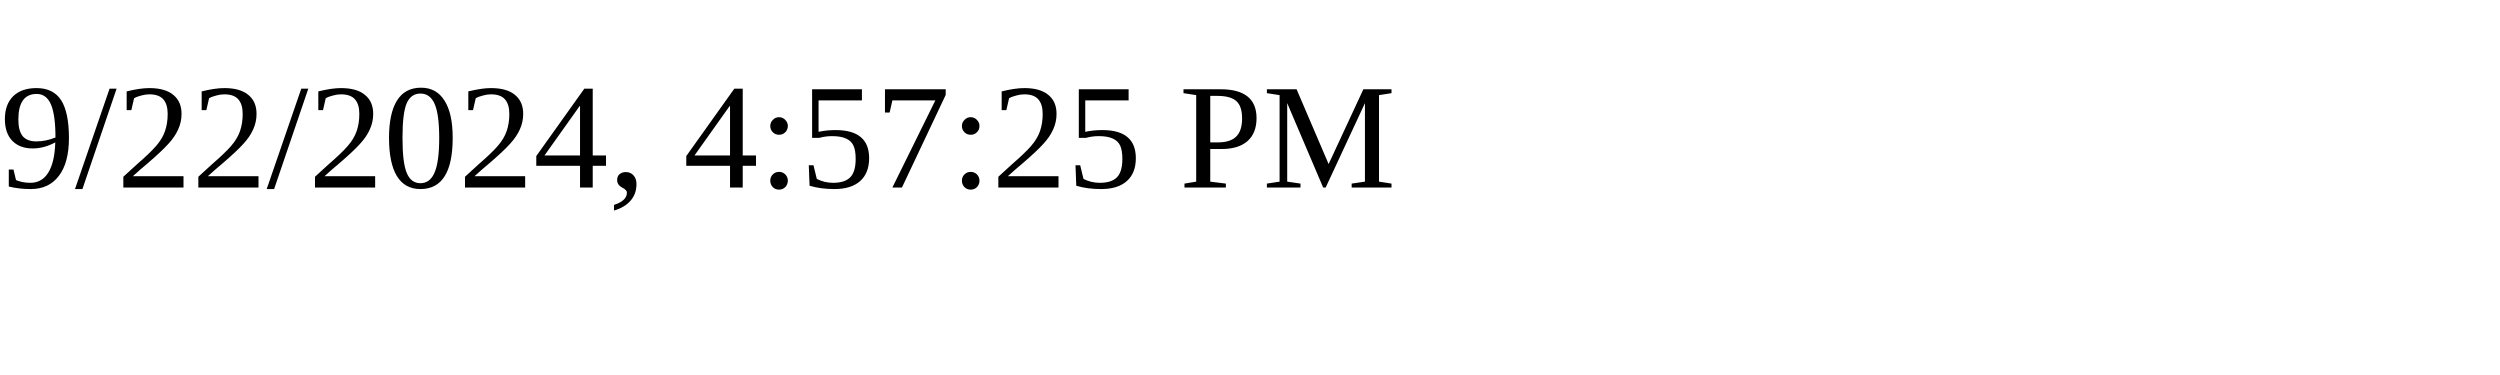
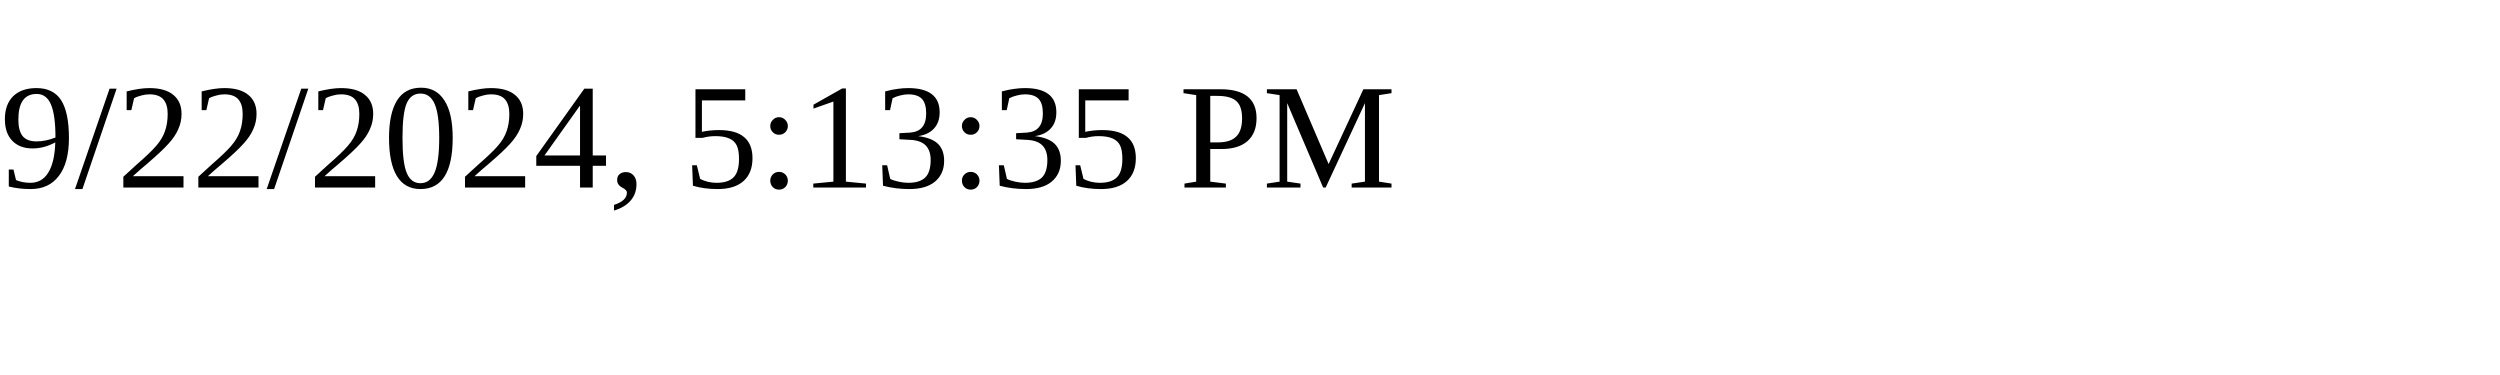
<svg xmlns="http://www.w3.org/2000/svg" height="30" width="200">
-   <text x="0" y="15">9/22/2024, 4:57:25 PM</text>
+   <text x="0" y="15">9/22/2024, 5:13:35 PM</text>
</svg>
